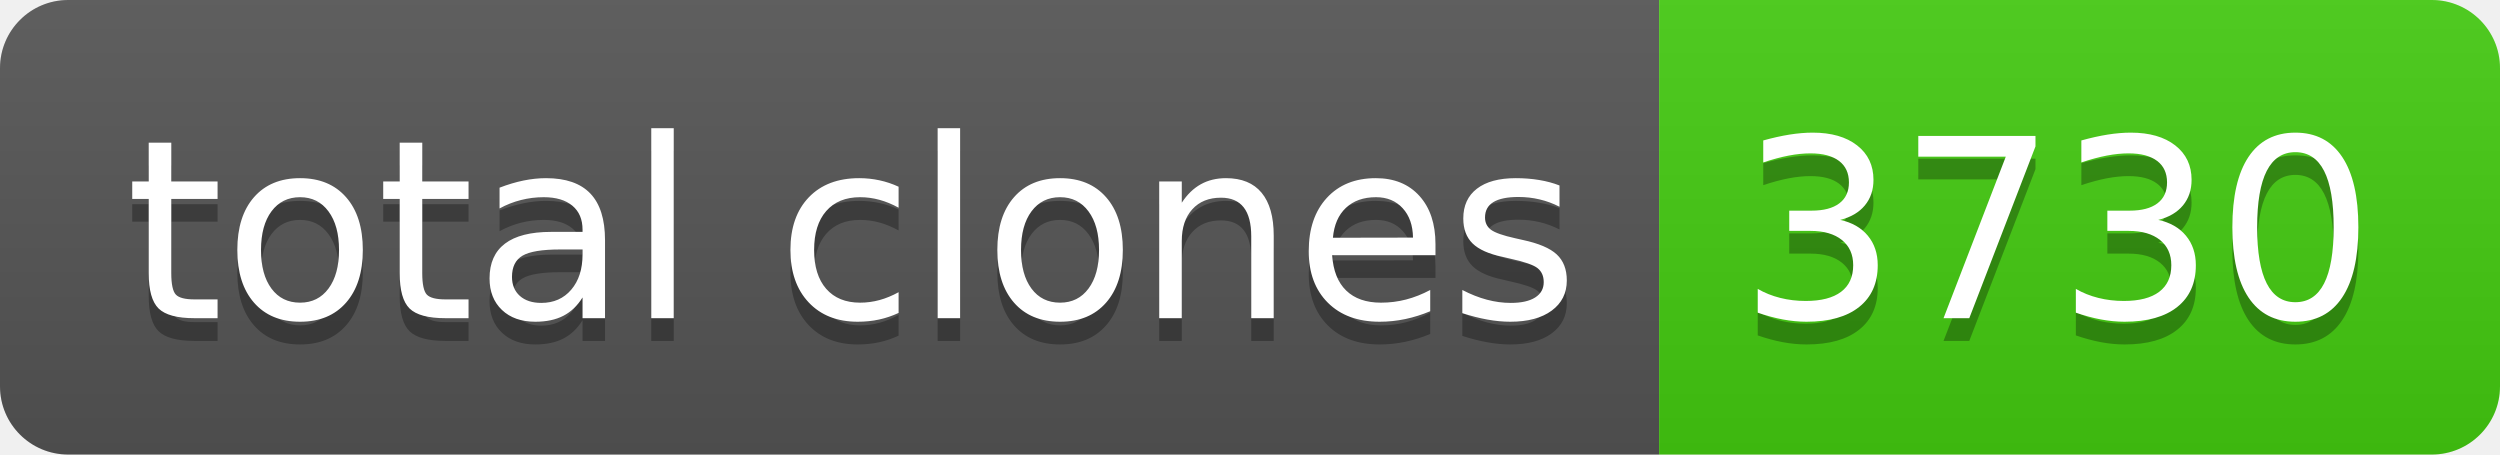
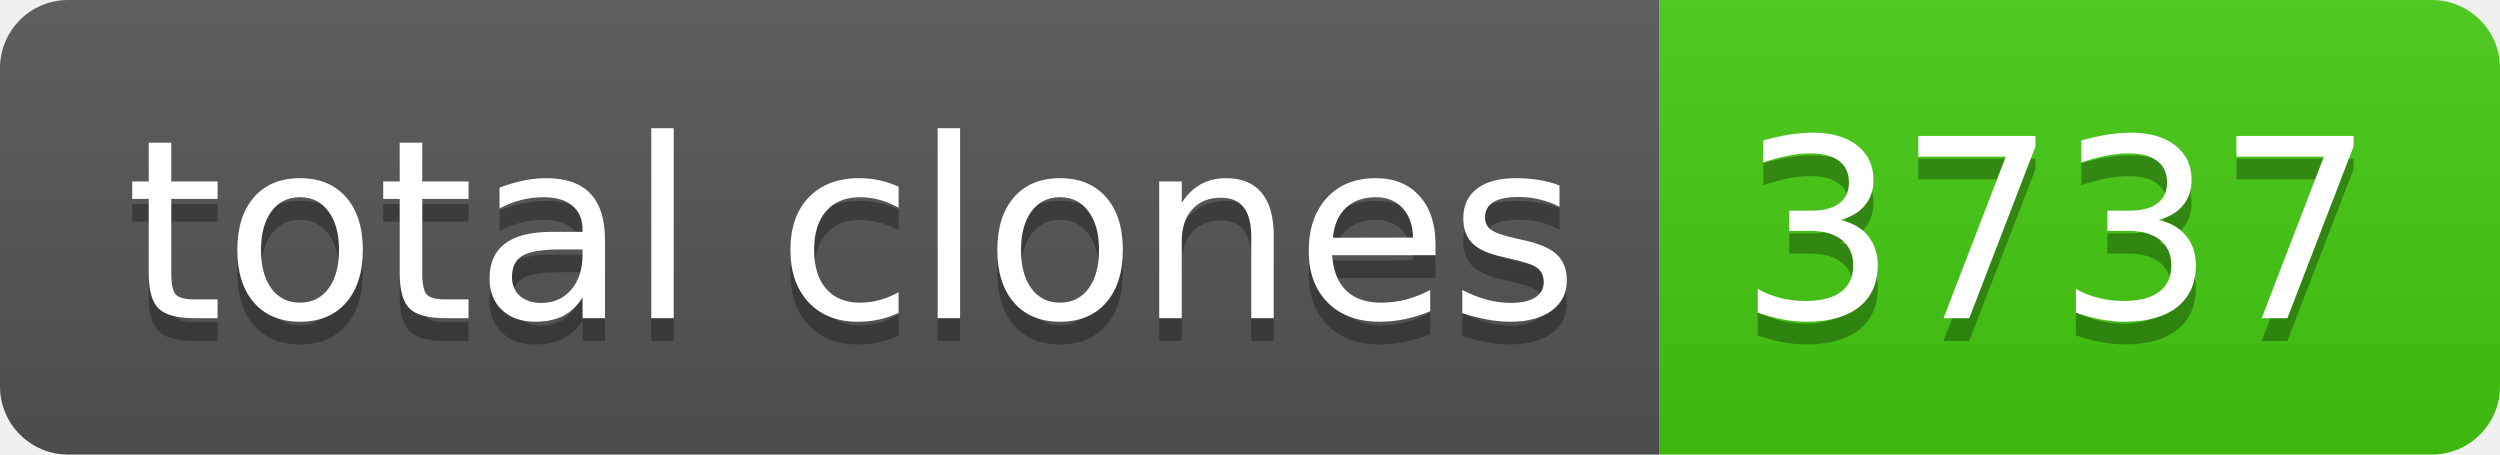
- <svg xmlns="http://www.w3.org/2000/svg" width="110" height="20" role="img" aria-label="total clones: 3730">
+ <svg xmlns="http://www.w3.org/2000/svg" width="110" height="20" role="img" aria-label="total clones: 3737">
  <linearGradient id="s" x2="0" y2="100%">
    <stop offset="0" stop-color="#bbb" stop-opacity=".1" />
    <stop offset="1" stop-opacity=".1" />
  </linearGradient>
  <clipPath id="r">
    <rect width="110" height="20" rx="3" fill="#fff" />
  </clipPath>
  <g clip-path="url(#r)">
    <rect width="73" height="20" fill="#555" />
    <rect x="73" width="37" height="20" fill="#4c1" />
    <rect width="110" height="20" fill="url(#s)" />
  </g>
  <g fill="#fff" text-anchor="middle" font-family="Verdana,Geneva,DejaVu Sans,sans-serif" text-rendering="geometricPrecision" font-size="110">
    <text aria-hidden="true" x="375" y="150" fill="#010101" fill-opacity=".3" transform="scale(.1)" textLength="630">total clones</text>
    <text x="375" y="140" transform="scale(.1)" fill="#fff" textLength="630">total clones</text>
-     <text aria-hidden="true" x="905" y="150" fill="#010101" fill-opacity=".3" transform="scale(.1)" textLength="270">3730</text>
-     <text x="905" y="140" transform="scale(.1)" fill="#fff" textLength="270">3730</text>
+     <text aria-hidden="true" x="905" y="150" fill="#010101" fill-opacity=".3" transform="scale(.1)" textLength="270">3737</text>
+     <text x="905" y="140" transform="scale(.1)" fill="#fff" textLength="270">3737</text>
  </g>
</svg>
